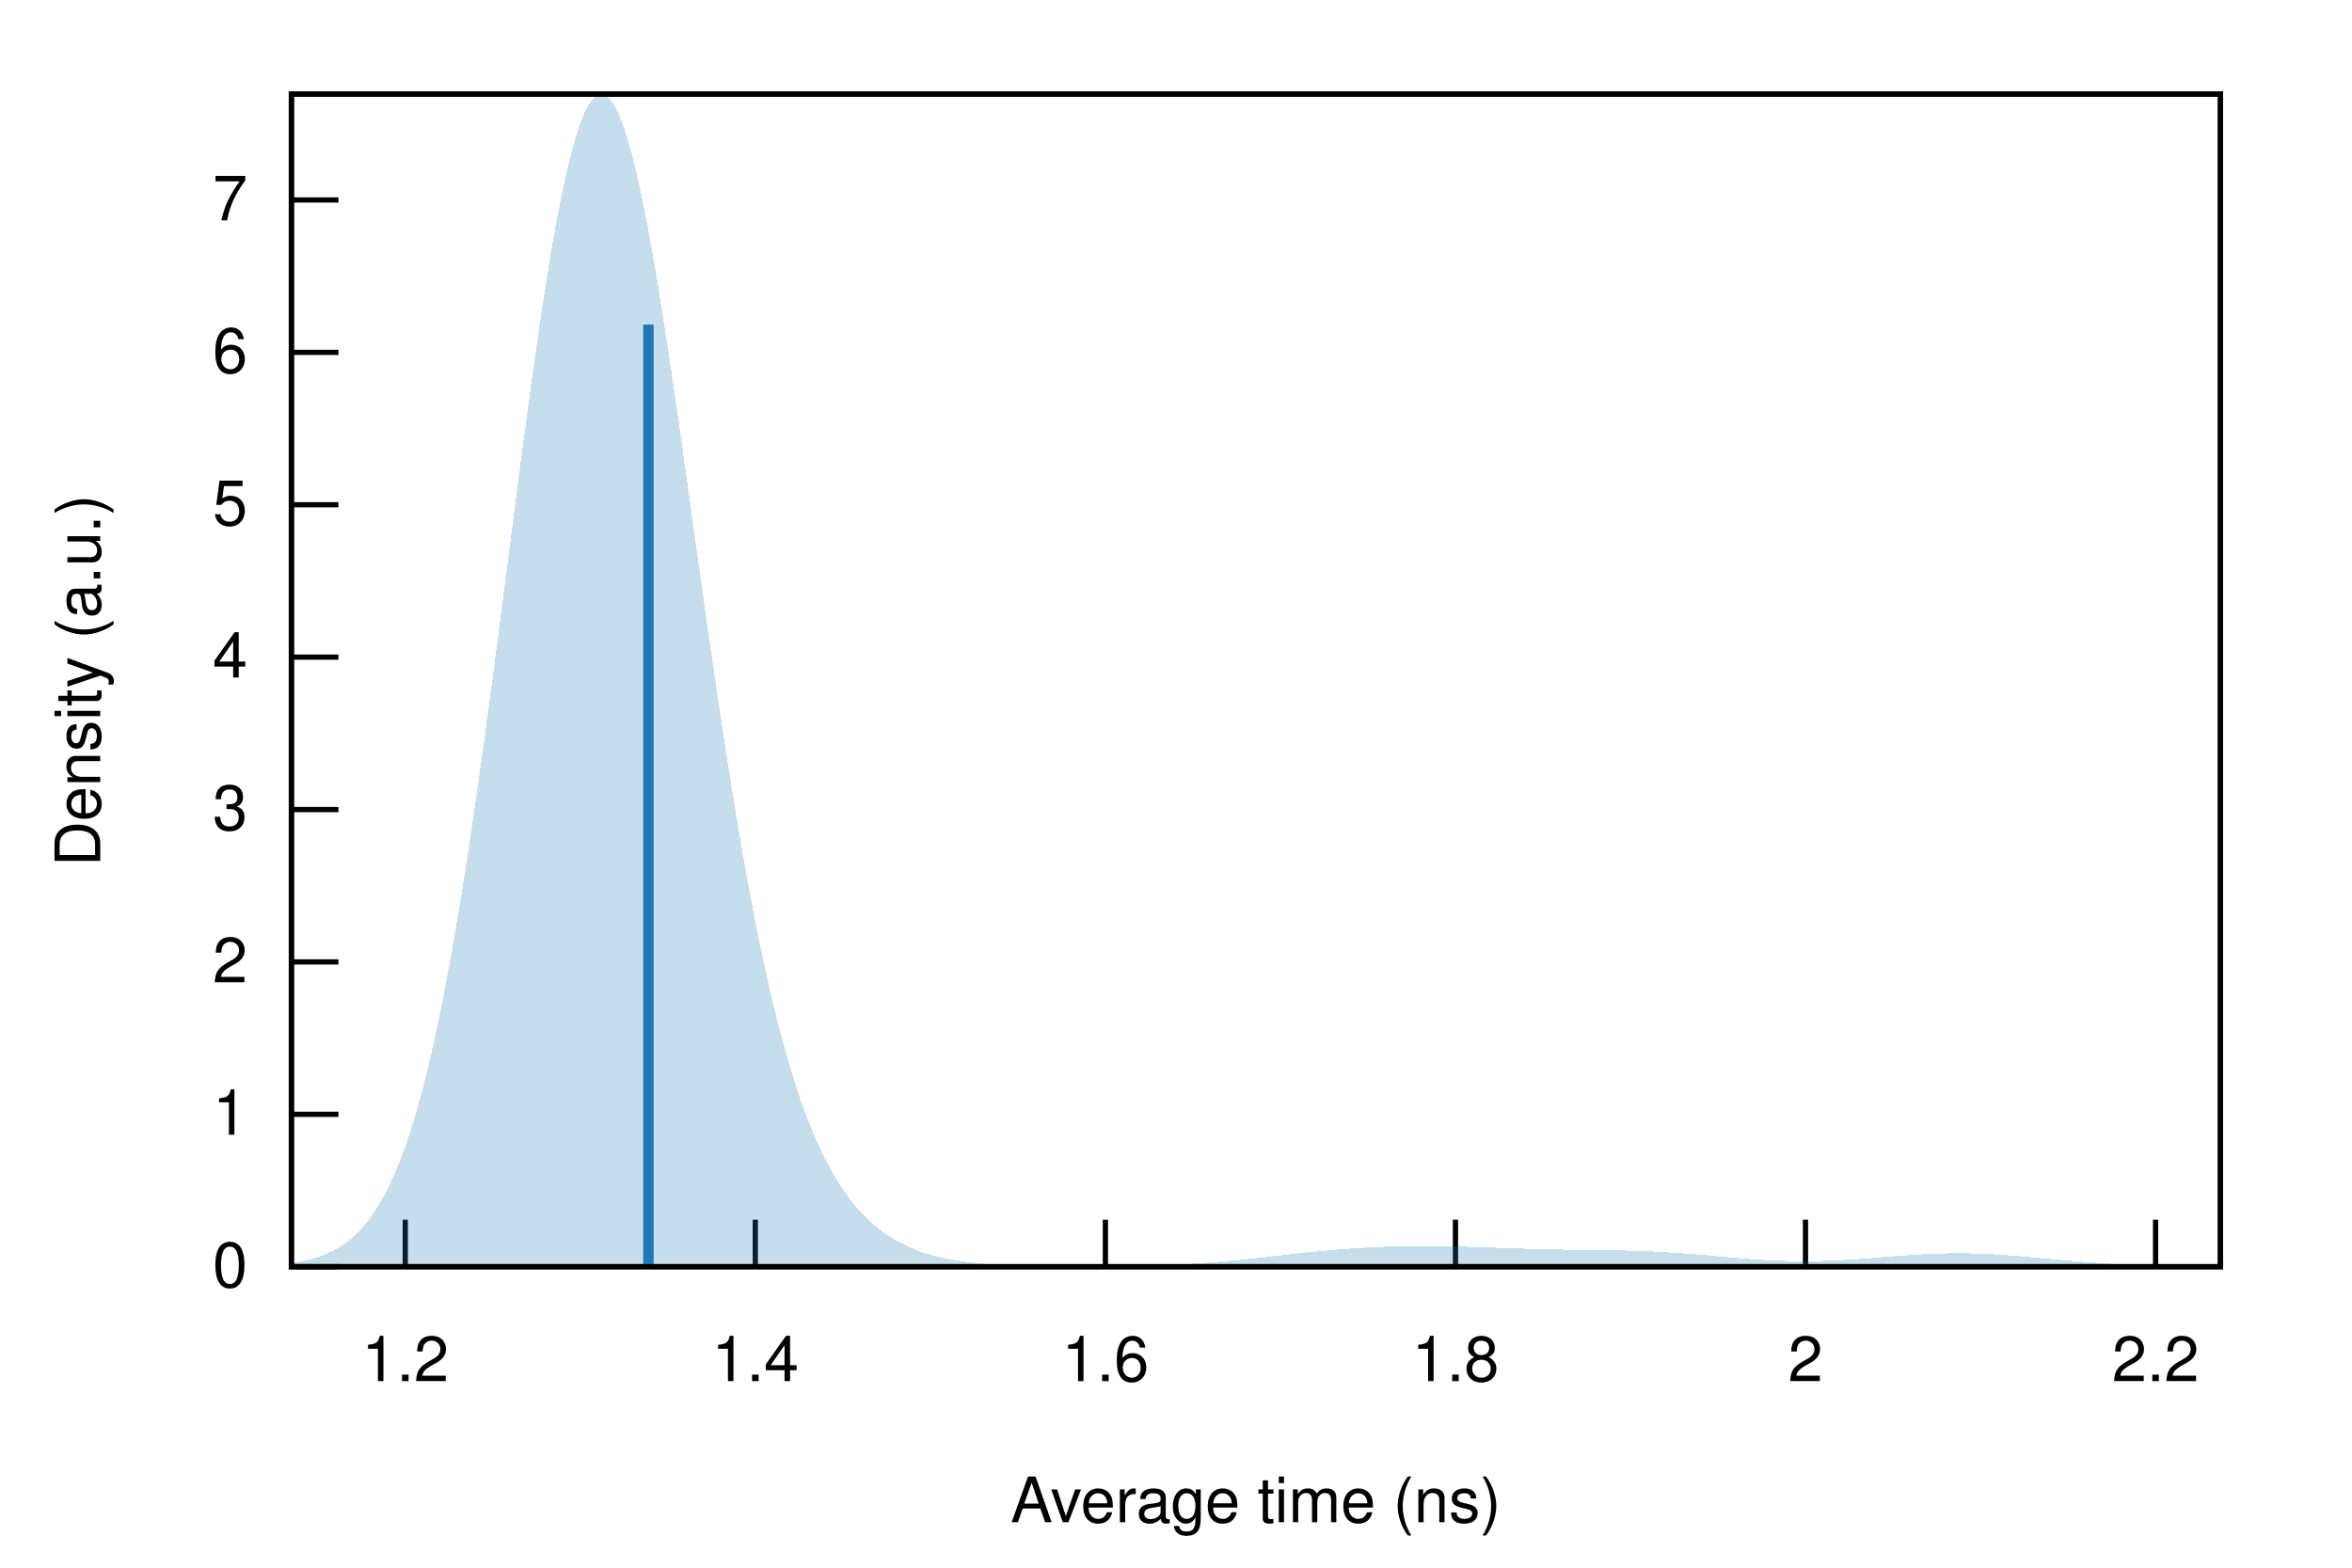
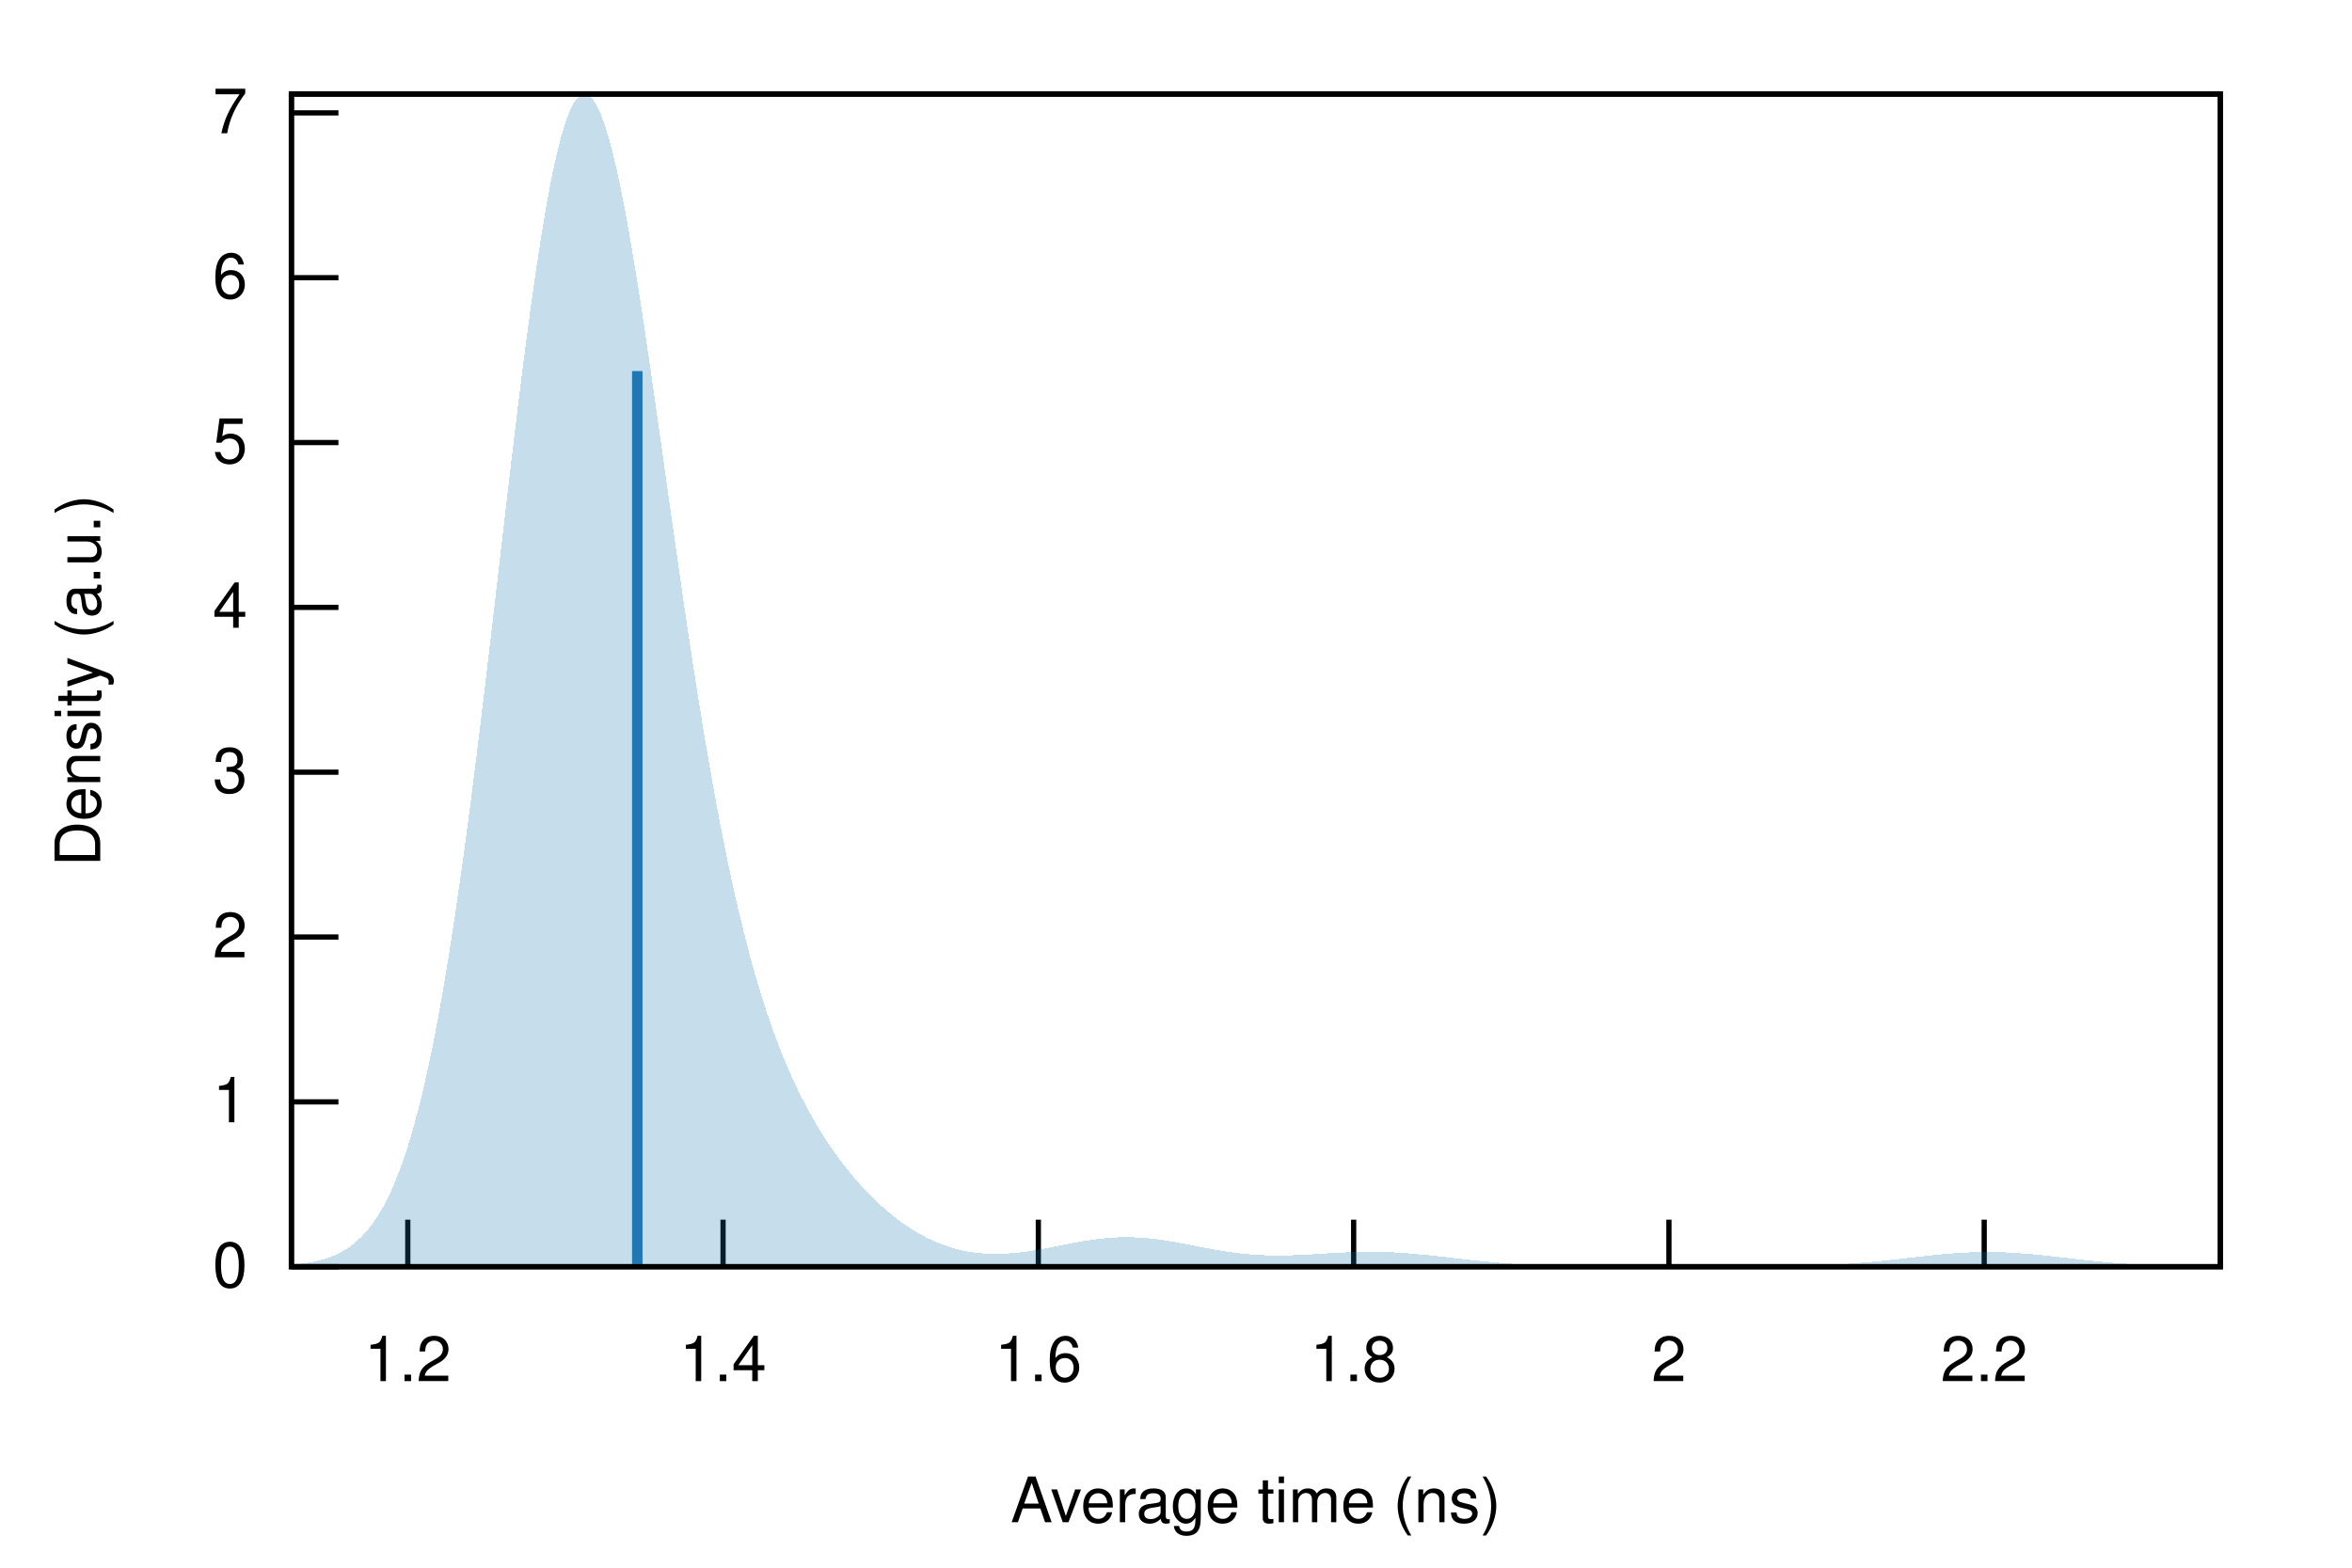
<svg xmlns="http://www.w3.org/2000/svg" xmlns:xlink="http://www.w3.org/1999/xlink" viewBox="0 0 450 300">
  <g id="gnuplot_canvas">
    <rect x="0" y="0" width="450" height="300" fill="none" />
    <defs>
      <circle id="gpDot" r="0.5" stroke-width="0.5" stroke="currentColor" />
      <path id="gpPt0" stroke-width="0.222" stroke="currentColor" d="M-1,0 h2 M0,-1 v2" />
      <path id="gpPt1" stroke-width="0.222" stroke="currentColor" d="M-1,-1 L1,1 M1,-1 L-1,1" />
      <path id="gpPt2" stroke-width="0.222" stroke="currentColor" d="M-1,0 L1,0 M0,-1 L0,1 M-1,-1 L1,1 M-1,1 L1,-1" />
      <rect id="gpPt3" stroke-width="0.222" stroke="currentColor" x="-1" y="-1" width="2" height="2" />
      <rect id="gpPt4" stroke-width="0.222" stroke="currentColor" fill="currentColor" x="-1" y="-1" width="2" height="2" />
      <circle id="gpPt5" stroke-width="0.222" stroke="currentColor" cx="0" cy="0" r="1" />
      <use xlink:href="#gpPt5" id="gpPt6" fill="currentColor" stroke="none" />
      <path id="gpPt7" stroke-width="0.222" stroke="currentColor" d="M0,-1.33 L-1.33,0.67 L1.33,0.67 z" />
      <use xlink:href="#gpPt7" id="gpPt8" fill="currentColor" stroke="none" />
      <use xlink:href="#gpPt7" id="gpPt9" stroke="currentColor" transform="rotate(180)" />
      <use xlink:href="#gpPt9" id="gpPt10" fill="currentColor" stroke="none" />
      <use xlink:href="#gpPt3" id="gpPt11" stroke="currentColor" transform="rotate(45)" />
      <use xlink:href="#gpPt11" id="gpPt12" fill="currentColor" stroke="none" />
      <path id="gpPt13" stroke-width="0.222" stroke="currentColor" d="M0,1.330 L1.265,0.411 L0.782,-1.067 L-0.782,-1.076 L-1.265,0.411 z" />
      <use xlink:href="#gpPt13" id="gpPt14" fill="currentColor" stroke="none" />
      <filter id="textbox" filterUnits="objectBoundingBox" x="0" y="0" height="1" width="1">
        <feFlood flood-color="white" flood-opacity="1" result="bgnd" />
        <feComposite in="SourceGraphic" in2="bgnd" operator="atop" />
      </filter>
      <filter id="greybox" filterUnits="objectBoundingBox" x="0" y="0" height="1" width="1">
        <feFlood flood-color="lightgrey" flood-opacity="1" result="grey" />
        <feComposite in="SourceGraphic" in2="grey" operator="atop" />
      </filter>
    </defs>
    <g fill="none" color="white" stroke="currentColor" stroke-width="1.00" stroke-linecap="butt" stroke-linejoin="miter">
</g>
    <g fill="none" color="black" stroke="currentColor" stroke-width="1.00" stroke-linecap="butt" stroke-linejoin="miter">
      <path stroke="black" d="M55.75,242.40 L64.75,242.40  " />
      <g transform="translate(47.36,246.30)" stroke="none" fill="black" font-family="Helvetica" font-size="12.00" text-anchor="end">
        <text>
          <tspan font-family="Helvetica"> 0</tspan>
        </text>
      </g>
    </g>
    <g fill="none" color="black" stroke="currentColor" stroke-width="1.00" stroke-linecap="butt" stroke-linejoin="miter">
-       <path stroke="black" d="M55.75,213.24 L64.75,213.24  " />
-       <g transform="translate(47.36,217.14)" stroke="none" fill="black" font-family="Helvetica" font-size="12.00" text-anchor="end">
+       <path stroke="black" d="M55.75,210.86 L64.75,210.86  " />
+       <g transform="translate(47.36,214.76)" stroke="none" fill="black" font-family="Helvetica" font-size="12.00" text-anchor="end">
        <text>
          <tspan font-family="Helvetica"> 1</tspan>
        </text>
      </g>
    </g>
    <g fill="none" color="black" stroke="currentColor" stroke-width="1.00" stroke-linecap="butt" stroke-linejoin="miter">
-       <path stroke="black" d="M55.75,184.08 L64.75,184.08  " />
-       <g transform="translate(47.36,187.98)" stroke="none" fill="black" font-family="Helvetica" font-size="12.00" text-anchor="end">
+       <path stroke="black" d="M55.75,179.31 L64.75,179.31  " />
+       <g transform="translate(47.36,183.21)" stroke="none" fill="black" font-family="Helvetica" font-size="12.00" text-anchor="end">
        <text>
          <tspan font-family="Helvetica"> 2</tspan>
        </text>
      </g>
    </g>
    <g fill="none" color="black" stroke="currentColor" stroke-width="1.00" stroke-linecap="butt" stroke-linejoin="miter">
-       <path stroke="black" d="M55.75,154.92 L64.75,154.92  " />
-       <g transform="translate(47.36,158.82)" stroke="none" fill="black" font-family="Helvetica" font-size="12.00" text-anchor="end">
+       <path stroke="black" d="M55.75,147.77 L64.75,147.77  " />
+       <g transform="translate(47.36,151.67)" stroke="none" fill="black" font-family="Helvetica" font-size="12.00" text-anchor="end">
        <text>
          <tspan font-family="Helvetica"> 3</tspan>
        </text>
      </g>
    </g>
    <g fill="none" color="black" stroke="currentColor" stroke-width="1.00" stroke-linecap="butt" stroke-linejoin="miter">
-       <path stroke="black" d="M55.75,125.75 L64.75,125.75  " />
-       <g transform="translate(47.36,129.65)" stroke="none" fill="black" font-family="Helvetica" font-size="12.00" text-anchor="end">
+       <path stroke="black" d="M55.75,116.23 L64.75,116.23  " />
+       <g transform="translate(47.36,120.13)" stroke="none" fill="black" font-family="Helvetica" font-size="12.00" text-anchor="end">
        <text>
          <tspan font-family="Helvetica"> 4</tspan>
        </text>
      </g>
    </g>
    <g fill="none" color="black" stroke="currentColor" stroke-width="1.00" stroke-linecap="butt" stroke-linejoin="miter">
-       <path stroke="black" d="M55.75,96.59 L64.75,96.59  " />
-       <g transform="translate(47.36,100.49)" stroke="none" fill="black" font-family="Helvetica" font-size="12.00" text-anchor="end">
+       <path stroke="black" d="M55.75,84.69 L64.75,84.69  " />
+       <g transform="translate(47.36,88.59)" stroke="none" fill="black" font-family="Helvetica" font-size="12.00" text-anchor="end">
        <text>
          <tspan font-family="Helvetica"> 5</tspan>
        </text>
      </g>
    </g>
    <g fill="none" color="black" stroke="currentColor" stroke-width="1.00" stroke-linecap="butt" stroke-linejoin="miter">
-       <path stroke="black" d="M55.75,67.43 L64.75,67.43  " />
-       <g transform="translate(47.36,71.33)" stroke="none" fill="black" font-family="Helvetica" font-size="12.00" text-anchor="end">
+       <path stroke="black" d="M55.75,53.14 L64.75,53.14  " />
+       <g transform="translate(47.36,57.04)" stroke="none" fill="black" font-family="Helvetica" font-size="12.00" text-anchor="end">
        <text>
          <tspan font-family="Helvetica"> 6</tspan>
        </text>
      </g>
    </g>
    <g fill="none" color="black" stroke="currentColor" stroke-width="1.00" stroke-linecap="butt" stroke-linejoin="miter">
-       <path stroke="black" d="M55.75,38.27 L64.75,38.27  " />
-       <g transform="translate(47.36,42.17)" stroke="none" fill="black" font-family="Helvetica" font-size="12.00" text-anchor="end">
+       <path stroke="black" d="M55.75,21.60 L64.75,21.60  " />
+       <g transform="translate(47.36,25.50)" stroke="none" fill="black" font-family="Helvetica" font-size="12.00" text-anchor="end">
        <text>
          <tspan font-family="Helvetica"> 7</tspan>
        </text>
      </g>
    </g>
    <g fill="none" color="black" stroke="currentColor" stroke-width="1.00" stroke-linecap="butt" stroke-linejoin="miter">
-       <path stroke="black" d="M77.54,242.40 L77.54,233.40  " />
-       <g transform="translate(77.54,264.30)" stroke="none" fill="black" font-family="Helvetica" font-size="12.00" text-anchor="middle">
+       <path stroke="black" d="M78.02,242.40 L78.02,233.40  " />
+       <g transform="translate(78.02,264.30)" stroke="none" fill="black" font-family="Helvetica" font-size="12.00" text-anchor="middle">
        <text>
          <tspan font-family="Helvetica"> 1.2</tspan>
        </text>
      </g>
    </g>
    <g fill="none" color="black" stroke="currentColor" stroke-width="1.00" stroke-linecap="butt" stroke-linejoin="miter">
-       <path stroke="black" d="M144.51,242.40 L144.51,233.40  " />
-       <g transform="translate(144.51,264.30)" stroke="none" fill="black" font-family="Helvetica" font-size="12.00" text-anchor="middle">
+       <path stroke="black" d="M138.34,242.40 L138.34,233.40  " />
+       <g transform="translate(138.34,264.30)" stroke="none" fill="black" font-family="Helvetica" font-size="12.00" text-anchor="middle">
        <text>
          <tspan font-family="Helvetica"> 1.4</tspan>
        </text>
      </g>
    </g>
    <g fill="none" color="black" stroke="currentColor" stroke-width="1.00" stroke-linecap="butt" stroke-linejoin="miter">
-       <path stroke="black" d="M211.49,242.40 L211.49,233.40  " />
-       <g transform="translate(211.49,264.30)" stroke="none" fill="black" font-family="Helvetica" font-size="12.00" text-anchor="middle">
+       <path stroke="black" d="M198.66,242.40 L198.66,233.40  " />
+       <g transform="translate(198.66,264.30)" stroke="none" fill="black" font-family="Helvetica" font-size="12.00" text-anchor="middle">
        <text>
          <tspan font-family="Helvetica"> 1.6</tspan>
        </text>
      </g>
    </g>
    <g fill="none" color="black" stroke="currentColor" stroke-width="1.00" stroke-linecap="butt" stroke-linejoin="miter">
-       <path stroke="black" d="M278.47,242.40 L278.47,233.40  " />
-       <g transform="translate(278.47,264.30)" stroke="none" fill="black" font-family="Helvetica" font-size="12.00" text-anchor="middle">
+       <path stroke="black" d="M258.99,242.40 L258.99,233.40  " />
+       <g transform="translate(258.99,264.30)" stroke="none" fill="black" font-family="Helvetica" font-size="12.00" text-anchor="middle">
        <text>
          <tspan font-family="Helvetica"> 1.8</tspan>
        </text>
      </g>
    </g>
    <g fill="none" color="black" stroke="currentColor" stroke-width="1.00" stroke-linecap="butt" stroke-linejoin="miter">
-       <path stroke="black" d="M345.44,242.40 L345.44,233.40  " />
-       <g transform="translate(345.44,264.30)" stroke="none" fill="black" font-family="Helvetica" font-size="12.00" text-anchor="middle">
+       <path stroke="black" d="M319.31,242.40 L319.31,233.40  " />
+       <g transform="translate(319.31,264.30)" stroke="none" fill="black" font-family="Helvetica" font-size="12.00" text-anchor="middle">
        <text>
          <tspan font-family="Helvetica"> 2</tspan>
        </text>
      </g>
    </g>
    <g fill="none" color="black" stroke="currentColor" stroke-width="1.00" stroke-linecap="butt" stroke-linejoin="miter">
-       <path stroke="black" d="M412.42,242.40 L412.42,233.40  " />
-       <g transform="translate(412.42,264.30)" stroke="none" fill="black" font-family="Helvetica" font-size="12.00" text-anchor="middle">
+       <path stroke="black" d="M379.63,242.40 L379.63,233.40  " />
+       <g transform="translate(379.63,264.30)" stroke="none" fill="black" font-family="Helvetica" font-size="12.00" text-anchor="middle">
        <text>
          <tspan font-family="Helvetica"> 2.2</tspan>
        </text>
      </g>
    </g>
    <g fill="none" color="black" stroke="currentColor" stroke-width="1.00" stroke-linecap="butt" stroke-linejoin="miter">
</g>
    <g fill="none" color="black" stroke="currentColor" stroke-width="1.00" stroke-linecap="butt" stroke-linejoin="miter">
      <path stroke="black" d="M55.75,18.01 L55.75,242.40 L424.82,242.40 L424.82,18.01 L55.75,18.01 Z  " />
    </g>
    <g fill="none" color="black" stroke="currentColor" stroke-width="1.00" stroke-linecap="butt" stroke-linejoin="miter">
</g>
    <g id="gnuplot_plot_1">
      <g fill="none" color="black" stroke="currentColor" stroke-width="1.00" stroke-linecap="butt" stroke-linejoin="miter">
        <g stroke="none" shape-rendering="crispEdges">
-           <polygon fill="rgb( 31, 120, 180)" fill-opacity="0.25" points="55.75,241.70 56.49,241.59 57.23,241.46 57.97,241.32 58.71,241.16 59.45,240.97 60.19,240.77 60.93,240.53 61.67,240.27 62.41,239.97 63.15,239.64 63.89,239.27 64.63,238.86 65.37,238.40 66.10,237.88 66.84,237.31 67.58,236.68 68.32,235.98 69.06,235.21 69.80,234.37 70.54,233.44 71.28,232.42 72.02,231.30 72.76,230.09 73.50,228.77 74.24,227.33 74.98,225.77 75.72,224.09 76.46,222.27 77.20,220.31 77.94,218.21 78.68,215.95 79.42,213.54 80.16,210.97 80.90,208.23 81.64,205.32 82.38,202.24 83.12,198.98 83.86,195.54 84.60,191.92 85.33,188.13 86.07,184.15 86.81,180.00 87.55,175.68 88.29,171.18 89.03,166.53 89.77,161.71 90.51,156.75 91.25,151.65 91.99,146.42 92.73,141.07 93.47,135.61 94.21,130.07 94.95,124.46 95.69,118.79 96.43,113.07 97.17,107.34 97.91,101.61 98.65,95.90 99.39,90.24 100.13,84.63 100.87,79.11 101.61,73.71 102.35,68.43 103.09,63.31 103.83,58.36 104.56,53.61 105.30,49.08 106.04,44.80 106.78,40.77 107.52,37.02 108.26,33.57 109.00,30.44 109.74,27.63 110.48,25.16 111.22,23.04 111.96,21.29 112.70,19.90 113.44,18.89 114.18,18.26 114.92,18.01 115.66,18.14 116.40,18.65 117.14,19.53 117.88,20.78 118.62,22.39 119.36,24.34 120.10,26.64 120.84,29.26 121.58,32.20 122.32,35.42 123.06,38.93 123.79,42.69 124.53,46.70 125.27,50.92 126.01,55.35 126.75,59.95 127.49,64.72 128.23,69.62 128.97,74.64 129.71,79.75 130.45,84.94 131.19,90.19 131.93,95.47 132.67,100.77 133.41,106.07 134.15,111.35 134.89,116.59 135.63,121.79 136.37,126.92 137.11,131.98 137.85,136.95 138.59,141.82 139.33,146.58 140.07,151.22 140.81,155.74 141.55,160.13 142.29,164.38 143.03,168.50 143.76,172.47 144.50,176.29 145.24,179.97 145.98,183.50 146.72,186.88 147.46,190.12 148.20,193.21 148.94,196.16 149.68,198.97 150.42,201.64 151.16,204.18 151.90,206.58 152.64,208.86 153.38,211.02 154.12,213.06 154.86,214.98 155.60,216.80 156.34,218.51 157.08,220.12 157.82,221.64 158.56,223.06 159.30,224.40 160.04,225.66 160.78,226.84 161.52,227.94 162.26,228.98 162.99,229.95 163.73,230.85 164.47,231.70 165.21,232.49 165.95,233.23 166.69,233.92 167.43,234.57 168.17,235.17 168.91,235.73 169.65,236.25 170.39,236.73 171.13,237.19 171.87,237.61 172.61,237.99 173.35,238.36 174.09,238.69 174.83,239.00 175.57,239.29 176.31,239.56 177.05,239.81 177.79,240.03 178.53,240.24 179.27,240.44 180.01,240.62 180.75,240.78 181.49,240.93 182.22,241.07 182.96,241.20 183.70,241.31 184.44,241.42 185.18,241.52 185.92,241.61 186.66,241.69 187.40,241.76 188.14,241.83 188.88,241.89 189.62,241.94 190.36,241.99 191.10,242.04 191.84,242.08 192.58,242.11 193.32,242.14 194.06,242.17 194.80,242.20 195.54,242.22 196.28,242.24 197.02,242.26 197.76,242.28 198.50,242.29 199.24,242.30 199.98,242.31 200.72,242.32 201.45,242.33 202.19,242.34 202.93,242.34 203.67,242.35 204.41,242.35 205.15,242.35 205.89,242.35 206.63,242.35 207.37,242.35 208.11,242.35 208.85,242.35 209.59,242.34 210.33,242.34 211.07,242.34 211.81,242.33 212.55,242.32 213.29,242.31 214.03,242.31 214.77,242.30 215.51,242.28 216.25,242.27 216.99,242.26 217.73,242.24 218.47,242.23 219.21,242.21 219.95,242.19 220.69,242.16 221.42,242.14 222.16,242.12 222.90,242.09 223.64,242.06 224.38,242.03 225.12,241.99 225.86,241.96 226.60,241.92 227.34,241.88 228.08,241.83 228.82,241.79 229.56,241.74 230.30,241.69 231.04,241.63 231.78,241.58 232.52,241.52 233.26,241.46 234.00,241.39 234.74,241.33 235.48,241.26 236.22,241.19 236.96,241.12 237.70,241.04 238.44,240.96 239.18,240.89 239.92,240.81 240.65,240.73 241.39,240.64 242.13,240.56 242.87,240.48 243.61,240.39 244.35,240.31 245.09,240.23 245.83,240.14 246.57,240.06 247.31,239.97 248.05,239.89 248.79,239.81 249.53,239.73 250.27,239.65 251.01,239.57 251.75,239.50 252.49,239.43 253.23,239.35 253.97,239.29 254.71,239.22 255.45,239.16 256.19,239.09 256.93,239.04 257.67,238.98 258.41,238.93 259.15,238.88 259.88,238.83 260.62,238.79 261.36,238.74 262.10,238.71 262.84,238.67 263.58,238.64 264.32,238.61 265.06,238.58 265.80,238.56 266.54,238.54 267.28,238.52 268.02,238.51 268.76,238.49 269.50,238.48 270.24,238.48 270.98,238.47 271.72,238.47 272.46,238.47 273.20,238.47 273.94,238.47 274.68,238.48 275.42,238.49 276.16,238.50 276.90,238.51 277.64,238.52 278.38,238.54 279.12,238.55 279.85,238.57 280.59,238.59 281.33,238.61 282.07,238.63 282.81,238.66 283.55,238.68 284.29,238.70 285.03,238.73 285.77,238.75 286.51,238.78 287.25,238.80 287.99,238.83 288.73,238.85 289.47,238.88 290.21,238.90 290.95,238.93 291.69,238.95 292.43,238.97 293.17,239.00 293.91,239.02 294.65,239.04 295.39,239.05 296.13,239.07 296.87,239.09 297.61,239.10 298.35,239.12 299.08,239.13 299.82,239.14 300.56,239.15 301.30,239.16 302.04,239.17 302.78,239.18 303.52,239.19 304.26,239.20 305.00,239.21 305.74,239.22 306.48,239.23 307.22,239.24 307.96,239.25 308.70,239.26 309.44,239.27 310.18,239.29 310.92,239.30 311.66,239.32 312.40,239.34 313.14,239.37 313.88,239.39 314.62,239.42 315.36,239.45 316.10,239.48 316.84,239.52 317.58,239.56 318.31,239.60 319.05,239.65 319.79,239.69 320.53,239.74 321.27,239.79 322.01,239.85 322.75,239.91 323.49,239.96 324.23,240.02 324.97,240.09 325.71,240.15 326.45,240.21 327.19,240.28 327.93,240.35 328.67,240.41 329.41,240.48 330.15,240.54 330.89,240.61 331.63,240.67 332.37,240.73 333.11,240.79 333.85,240.85 334.59,240.91 335.33,240.96 336.07,241.01 336.81,241.06 337.54,241.11 338.28,241.15 339.02,241.19 339.76,241.22 340.50,241.25 341.24,241.28 341.98,241.30 342.72,241.31 343.46,241.33 344.20,241.34 344.94,241.34 345.68,241.34 346.42,241.33 347.16,241.32 347.90,241.31 348.64,241.29 349.38,241.27 350.12,241.24 350.86,241.21 351.60,241.17 352.34,241.14 353.08,241.09 353.82,241.05 354.56,241.00 355.30,240.95 356.04,240.90 356.78,240.84 357.51,240.79 358.25,240.73 358.99,240.67 359.73,240.61 360.47,240.55 361.21,240.49 361.95,240.43 362.69,240.38 363.43,240.32 364.17,240.26 364.91,240.21 365.65,240.16 366.39,240.11 367.13,240.07 367.87,240.02 368.61,239.98 369.35,239.95 370.09,239.92 370.83,239.89 371.57,239.87 372.31,239.85 373.05,239.84 373.79,239.83 374.53,239.83 375.27,239.83 376.01,239.84 376.74,239.85 377.48,239.86 378.22,239.88 378.96,239.91 379.70,239.94 380.44,239.98 381.18,240.01 381.92,240.06 382.66,240.10 383.40,240.15 384.14,240.21 384.88,240.26 385.62,240.32 386.36,240.38 387.10,240.45 387.84,240.51 388.58,240.58 389.32,240.65 390.06,240.71 390.80,240.78 391.54,240.85 392.28,240.92 393.02,240.99 393.76,241.06 394.50,241.12 395.24,241.19 395.97,241.26 396.71,241.32 397.45,241.38 398.19,241.44 398.93,241.50 399.67,241.56 400.41,241.61 401.15,241.66 401.89,241.72 402.63,241.76 403.37,241.81 404.11,241.85 404.85,241.89 405.59,241.93 406.33,241.97 407.07,242.01 407.81,242.04 408.55,242.07 409.29,242.10 410.03,242.12 410.77,242.15 411.51,242.17 412.25,242.19 412.99,242.21 413.73,242.23 414.47,242.25 415.20,242.26 415.94,242.28 416.68,242.29 417.42,242.30 418.16,242.31 418.90,242.32 419.64,242.33 420.38,242.34 421.12,242.35 421.86,242.35 422.60,242.36 423.34,242.36 424.08,242.37 424.82,242.37 424.82,242.40 424.08,242.40 423.34,242.40 422.60,242.40 421.86,242.40 421.12,242.40 420.38,242.40 419.64,242.40 418.90,242.40 418.16,242.40 417.42,242.40 416.68,242.40 415.94,242.40 415.20,242.40 414.47,242.40 413.73,242.40 412.99,242.40 412.25,242.40 411.51,242.40 410.77,242.40 410.03,242.40 409.29,242.40 408.55,242.40 407.81,242.40 407.07,242.40 406.33,242.40 405.59,242.40 404.85,242.40 404.11,242.40 403.37,242.40 402.63,242.40 401.89,242.40 401.15,242.40 400.41,242.40 399.67,242.40 398.93,242.40 398.19,242.40 397.45,242.40 396.71,242.40 395.97,242.40 395.24,242.40 394.50,242.40 393.76,242.40 393.02,242.40 392.28,242.40 391.54,242.40 390.80,242.40 390.06,242.40 389.32,242.40 388.58,242.40 387.84,242.40 387.10,242.40 386.36,242.40 385.62,242.40 384.88,242.40 384.14,242.40 383.40,242.40 382.66,242.40 381.92,242.40 381.18,242.40 380.44,242.40 379.70,242.40 378.96,242.40 378.22,242.40 377.48,242.40 376.74,242.40 376.01,242.40 375.27,242.40 374.53,242.40 373.79,242.40 373.05,242.40 372.31,242.40 371.57,242.40 370.83,242.40 370.09,242.40 369.35,242.40 368.61,242.40 367.87,242.40 367.13,242.40 366.39,242.40 365.65,242.40 364.91,242.40 364.17,242.40 363.43,242.40 362.69,242.40 361.95,242.40 361.21,242.40 360.47,242.40 359.73,242.40 358.99,242.40 358.25,242.40 357.51,242.40 356.78,242.40 356.04,242.40 355.30,242.40 354.56,242.40 353.82,242.40 353.08,242.40 352.34,242.40 351.60,242.40 350.86,242.40 350.12,242.40 349.38,242.40 348.64,242.40 347.90,242.40 347.16,242.40 346.42,242.40 345.68,242.40 344.94,242.40 344.20,242.40 343.46,242.40 342.72,242.40 341.98,242.40 341.24,242.40 340.50,242.40 339.76,242.40 339.02,242.40 338.28,242.40 337.54,242.40 336.81,242.40 336.07,242.40 335.33,242.40 334.59,242.40 333.85,242.40 333.11,242.40 332.37,242.40 331.63,242.40 330.89,242.40 330.15,242.40 329.41,242.40 328.67,242.40 327.93,242.40 327.19,242.40 326.45,242.40 325.71,242.40 324.97,242.40 324.23,242.40 323.49,242.40 322.75,242.40 322.01,242.40 321.27,242.40 320.53,242.40 319.79,242.40 319.05,242.40 318.31,242.40 317.58,242.40 316.84,242.40 316.10,242.40 315.36,242.40 314.62,242.40 313.88,242.40 313.14,242.40 312.40,242.40 311.66,242.40 310.92,242.40 310.18,242.40 309.44,242.40 308.70,242.40 307.96,242.40 307.22,242.40 306.48,242.40 305.74,242.40 305.00,242.40 304.26,242.40 303.52,242.40 302.78,242.40 302.04,242.40 301.30,242.40 300.56,242.40 299.82,242.40 299.08,242.40 298.35,242.40 297.61,242.40 296.87,242.40 296.13,242.40 295.39,242.40 294.65,242.40 293.91,242.40 293.17,242.40 292.43,242.40 291.69,242.40 290.95,242.40 290.21,242.40 289.47,242.40 288.73,242.40 287.99,242.40 287.25,242.40 286.51,242.40 285.77,242.40 285.03,242.40 284.29,242.40 283.55,242.40 282.81,242.40 282.07,242.40 281.33,242.40 280.59,242.40 279.85,242.40 279.12,242.40 278.38,242.40 277.64,242.40 276.90,242.40 276.16,242.40 275.42,242.40 274.68,242.40 273.94,242.40 273.20,242.40 272.46,242.40 271.72,242.40 270.98,242.40 270.24,242.40 269.50,242.40 268.76,242.40 268.02,242.40 267.28,242.40 266.54,242.40 265.80,242.40 265.06,242.40 264.32,242.40 263.58,242.40 262.84,242.40 262.10,242.40 261.36,242.40 260.62,242.40 259.88,242.40 259.15,242.40 258.41,242.40 257.67,242.40 256.93,242.40 256.19,242.40 255.45,242.40 254.71,242.40 253.97,242.40 253.23,242.40 252.49,242.40 251.75,242.40 251.01,242.40 250.27,242.40 249.53,242.40 248.79,242.40 248.05,242.40 247.31,242.40 246.57,242.40 245.83,242.40 245.09,242.40 244.35,242.40 243.61,242.40 242.87,242.40 242.13,242.40 241.39,242.40 240.65,242.40 239.92,242.40 239.18,242.40 238.44,242.40 237.70,242.40 236.96,242.40 236.22,242.40 235.48,242.40 234.74,242.40 234.00,242.40 233.26,242.40 232.52,242.40 231.78,242.40 231.04,242.40 230.30,242.40 229.56,242.40 228.82,242.40 228.08,242.40 227.34,242.40 226.60,242.40 225.86,242.40 225.12,242.40 224.38,242.40 223.64,242.40 222.90,242.40 222.16,242.40 221.42,242.40 220.69,242.40 219.95,242.40 219.21,242.40 218.47,242.40 217.73,242.40 216.99,242.40 216.25,242.40 215.51,242.40 214.77,242.40 214.03,242.40 213.29,242.40 212.55,242.40 211.81,242.40 211.07,242.40 210.33,242.40 209.59,242.40 208.85,242.40 208.11,242.40 207.37,242.40 206.63,242.40 205.89,242.40 205.15,242.40 204.41,242.40 203.67,242.40 202.93,242.40 202.19,242.40 201.45,242.40 200.72,242.40 199.98,242.40 199.24,242.40 198.50,242.40 197.76,242.40 197.02,242.40 196.28,242.40 195.54,242.40 194.80,242.40 194.06,242.40 193.32,242.40 192.58,242.40 191.84,242.40 191.10,242.40 190.36,242.40 189.62,242.40 188.88,242.40 188.14,242.40 187.40,242.40 186.66,242.40 185.92,242.40 185.18,242.40 184.44,242.40 183.70,242.40 182.96,242.40 182.22,242.40 181.49,242.40 180.75,242.40 180.01,242.40 179.27,242.40 178.53,242.40 177.79,242.40 177.05,242.40 176.31,242.40 175.57,242.40 174.83,242.40 174.09,242.40 173.35,242.40 172.61,242.40 171.87,242.40 171.13,242.40 170.39,242.40 169.65,242.40 168.91,242.40 168.17,242.40 167.43,242.40 166.69,242.40 165.95,242.40 165.21,242.40 164.47,242.40 163.73,242.40 162.99,242.40 162.26,242.40 161.52,242.40 160.78,242.40 160.04,242.40 159.30,242.40 158.56,242.40 157.82,242.40 157.08,242.40 156.34,242.40 155.60,242.40 154.86,242.40 154.12,242.40 153.38,242.40 152.64,242.40 151.90,242.40 151.16,242.40 150.42,242.40 149.68,242.40 148.94,242.40 148.20,242.40 147.46,242.40 146.72,242.40 145.98,242.40 145.24,242.40 144.50,242.40 143.76,242.40 143.03,242.40 142.29,242.40 141.55,242.40 140.81,242.40 140.07,242.40 139.33,242.40 138.59,242.40 137.85,242.40 137.11,242.40 136.37,242.40 135.63,242.40 134.89,242.40 134.15,242.40 133.41,242.40 132.67,242.40 131.93,242.40 131.19,242.40 130.45,242.40 129.71,242.40 128.97,242.40 128.23,242.40 127.49,242.40 126.75,242.40 126.01,242.40 125.27,242.40 124.53,242.40 123.79,242.40 123.06,242.40 122.32,242.40 121.58,242.40 120.84,242.40 120.10,242.40 119.36,242.40 118.62,242.40 117.88,242.40 117.14,242.40 116.40,242.40 115.66,242.40 114.92,242.40 114.18,242.40 113.44,242.40 112.70,242.40 111.96,242.40 111.22,242.40 110.48,242.40 109.74,242.40 109.00,242.40 108.26,242.40 107.52,242.40 106.78,242.40 106.04,242.40 105.30,242.40 104.56,242.40 103.83,242.40 103.09,242.40 102.35,242.40 101.61,242.40 100.87,242.40 100.13,242.40 99.39,242.40 98.65,242.40 97.91,242.40 97.17,242.40 96.43,242.40 95.69,242.40 94.95,242.40 94.21,242.40 93.47,242.40 92.73,242.40 91.99,242.40 91.25,242.40 90.51,242.40 89.77,242.40 89.03,242.40 88.29,242.40 87.55,242.40 86.81,242.40 86.07,242.40 85.33,242.40 84.60,242.40 83.86,242.40 83.12,242.40 82.38,242.40 81.64,242.40 80.90,242.40 80.16,242.40 79.42,242.40 78.68,242.40 77.94,242.40 77.20,242.40 76.46,242.40 75.72,242.40 74.98,242.40 74.24,242.40 73.50,242.40 72.76,242.40 72.02,242.40 71.28,242.40 70.54,242.40 69.80,242.40 69.06,242.40 68.32,242.40 67.58,242.40 66.84,242.40 66.10,242.40 65.37,242.40 64.63,242.40 63.89,242.40 63.15,242.40 62.41,242.40 61.67,242.40 60.93,242.40 60.19,242.40 59.45,242.40 58.71,242.40 57.97,242.40 57.23,242.40 56.49,242.40 55.75,242.40 " />
+           <polygon fill="rgb( 31, 120, 180)" fill-opacity="0.25" points="55.75,242.03 56.49,241.96 57.23,241.88 57.97,241.79 58.71,241.68 59.45,241.55 60.19,241.41 60.93,241.24 61.67,241.04 62.41,240.82 63.15,240.56 63.89,240.27 64.63,239.93 65.37,239.55 66.10,239.12 66.84,238.63 67.58,238.08 68.32,237.46 69.06,236.77 69.80,235.99 70.54,235.12 71.28,234.16 72.02,233.09 72.76,231.90 73.50,230.59 74.24,229.15 74.98,227.57 75.72,225.83 76.46,223.94 77.20,221.88 77.94,219.64 78.68,217.22 79.42,214.61 80.16,211.79 80.90,208.77 81.64,205.54 82.38,202.09 83.12,198.43 83.86,194.53 84.60,190.42 85.33,186.08 86.07,181.52 86.81,176.75 87.55,171.76 88.29,166.57 89.03,161.19 89.77,155.62 90.51,149.89 91.25,144.00 91.99,137.97 92.73,131.83 93.47,125.60 94.21,119.29 94.95,112.94 95.69,106.57 96.43,100.20 97.17,93.87 97.91,87.61 98.65,81.44 99.39,75.40 100.13,69.51 100.87,63.82 101.61,58.34 102.35,53.11 103.09,48.16 103.83,43.51 104.56,39.18 105.30,35.21 106.04,31.62 106.78,28.41 107.52,25.61 108.26,23.24 109.00,21.30 109.74,19.81 110.48,18.76 111.22,18.16 111.96,18.01 112.70,18.31 113.44,19.04 114.18,20.20 114.92,21.79 115.66,23.77 116.40,26.14 117.14,28.87 117.88,31.95 118.62,35.36 119.36,39.06 120.10,43.03 120.84,47.26 121.58,51.70 122.32,56.34 123.06,61.14 123.79,66.09 124.53,71.15 125.27,76.29 126.01,81.50 126.75,86.75 127.49,92.01 128.23,97.27 128.97,102.50 129.71,107.68 130.45,112.81 131.19,117.85 131.93,122.81 132.67,127.65 133.41,132.39 134.15,137.00 134.89,141.48 135.63,145.82 136.37,150.02 137.11,154.07 137.85,157.97 138.59,161.73 139.33,165.34 140.07,168.79 140.81,172.10 141.55,175.27 142.29,178.30 143.03,181.19 143.76,183.95 144.50,186.58 145.24,189.08 145.98,191.47 146.72,193.75 147.46,195.91 148.20,197.98 148.94,199.95 149.68,201.83 150.42,203.62 151.16,205.33 151.90,206.97 152.64,208.53 153.38,210.02 154.12,211.45 154.86,212.82 155.60,214.14 156.34,215.40 157.08,216.62 157.82,217.79 158.56,218.91 159.30,219.99 160.04,221.03 160.78,222.04 161.52,223.01 162.26,223.95 162.99,224.85 163.73,225.72 164.47,226.56 165.21,227.37 165.95,228.15 166.69,228.91 167.43,229.63 168.17,230.33 168.91,231.01 169.65,231.65 170.39,232.27 171.13,232.87 171.87,233.44 172.61,233.98 173.35,234.50 174.09,234.99 174.83,235.46 175.57,235.90 176.31,236.32 177.05,236.71 177.79,237.08 178.53,237.43 179.27,237.75 180.01,238.05 180.75,238.32 181.49,238.57 182.22,238.80 182.96,239.01 183.70,239.19 184.44,239.36 185.18,239.50 185.92,239.62 186.66,239.73 187.40,239.81 188.14,239.87 188.88,239.92 189.62,239.95 190.36,239.96 191.10,239.95 191.84,239.93 192.58,239.90 193.32,239.84 194.06,239.78 194.80,239.70 195.54,239.62 196.28,239.52 197.02,239.41 197.76,239.29 198.50,239.17 199.24,239.04 199.98,238.90 200.72,238.76 201.45,238.62 202.19,238.47 202.93,238.32 203.67,238.18 204.41,238.03 205.15,237.89 205.89,237.75 206.63,237.62 207.37,237.49 208.11,237.38 208.85,237.26 209.59,237.16 210.33,237.07 211.07,236.99 211.81,236.92 212.55,236.86 213.29,236.82 214.03,236.78 214.77,236.76 215.51,236.76 216.25,236.76 216.99,236.78 217.73,236.82 218.47,236.86 219.21,236.92 219.95,236.99 220.69,237.07 221.42,237.16 222.16,237.26 222.90,237.37 223.64,237.49 224.38,237.61 225.12,237.74 225.86,237.88 226.60,238.02 227.34,238.16 228.08,238.31 228.82,238.45 229.56,238.59 230.30,238.74 231.04,238.88 231.78,239.01 232.52,239.15 233.26,239.27 234.00,239.40 234.74,239.51 235.48,239.62 236.22,239.72 236.96,239.81 237.70,239.90 238.44,239.97 239.18,240.04 239.92,240.10 240.65,240.15 241.39,240.19 242.13,240.22 242.87,240.24 243.61,240.25 244.35,240.26 245.09,240.26 245.83,240.25 246.57,240.23 247.31,240.21 248.05,240.18 248.79,240.15 249.53,240.11 250.27,240.07 251.01,240.03 251.75,239.99 252.49,239.94 253.23,239.90 253.97,239.85 254.71,239.81 255.45,239.77 256.19,239.73 256.93,239.69 257.67,239.66 258.41,239.63 259.15,239.60 259.88,239.58 260.62,239.57 261.36,239.56 262.10,239.55 262.84,239.56 263.58,239.56 264.32,239.58 265.06,239.60 265.80,239.63 266.54,239.66 267.28,239.70 268.02,239.75 268.76,239.80 269.50,239.85 270.24,239.91 270.98,239.98 271.72,240.05 272.46,240.12 273.20,240.19 273.94,240.27 274.68,240.35 275.42,240.44 276.16,240.52 276.90,240.60 277.64,240.69 278.38,240.77 279.12,240.86 279.85,240.94 280.59,241.02 281.33,241.10 282.07,241.18 282.81,241.26 283.55,241.34 284.29,241.41 285.03,241.48 285.77,241.55 286.51,241.61 287.25,241.67 287.99,241.73 288.73,241.78 289.47,241.84 290.21,241.88 290.95,241.93 291.69,241.97 292.43,242.01 293.17,242.05 293.91,242.08 294.65,242.12 295.39,242.14 296.13,242.17 296.87,242.20 297.61,242.22 298.35,242.24 299.08,242.26 299.82,242.27 300.56,242.29 301.30,242.30 302.04,242.31 302.78,242.32 303.52,242.33 304.26,242.34 305.00,242.35 305.74,242.36 306.48,242.36 307.22,242.37 307.96,242.37 308.70,242.38 309.44,242.38 310.18,242.38 310.92,242.38 311.66,242.39 312.40,242.39 313.14,242.39 313.88,242.39 314.62,242.39 315.36,242.39 316.10,242.40 316.84,242.40 317.58,242.40 318.31,242.40 319.05,242.40 319.79,242.40 320.53,242.40 321.27,242.40 322.01,242.40 322.75,242.40 323.49,242.40 324.23,242.40 324.97,242.40 325.71,242.40 326.45,242.40 327.19,242.39 327.93,242.39 328.67,242.39 329.41,242.39 330.15,242.39 330.89,242.39 331.63,242.39 332.37,242.38 333.11,242.38 333.85,242.38 334.59,242.37 335.33,242.37 336.07,242.37 336.81,242.36 337.54,242.35 338.28,242.35 339.02,242.34 339.76,242.33 340.50,242.32 341.24,242.31 341.98,242.30 342.72,242.28 343.46,242.27 344.20,242.25 344.94,242.23 345.68,242.21 346.42,242.19 347.16,242.16 347.90,242.14 348.64,242.11 349.38,242.07 350.12,242.04 350.86,242.00 351.60,241.96 352.34,241.92 353.08,241.87 353.82,241.82 354.56,241.77 355.30,241.71 356.04,241.65 356.78,241.59 357.51,241.53 358.25,241.46 358.99,241.39 359.73,241.31 360.47,241.24 361.21,241.16 361.95,241.08 362.69,241.00 363.43,240.92 364.17,240.83 364.91,240.75 365.65,240.66 366.39,240.58 367.13,240.50 367.87,240.41 368.61,240.33 369.35,240.25 370.09,240.17 370.83,240.10 371.57,240.03 372.31,239.96 373.05,239.90 373.79,239.84 374.53,239.79 375.27,239.74 376.01,239.70 376.74,239.67 377.48,239.64 378.22,239.62 378.96,239.60 379.70,239.59 380.44,239.59 381.18,239.60 381.92,239.61 382.66,239.63 383.40,239.65 384.14,239.69 384.88,239.72 385.62,239.77 386.36,239.82 387.10,239.88 387.84,239.94 388.58,240.00 389.32,240.07 390.06,240.14 390.80,240.22 391.54,240.30 392.28,240.38 393.02,240.46 393.76,240.54 394.50,240.63 395.24,240.71 395.97,240.80 396.71,240.88 397.45,240.96 398.19,241.05 398.93,241.13 399.67,241.21 400.41,241.28 401.15,241.36 401.89,241.43 402.63,241.50 403.37,241.56 404.11,241.63 404.85,241.69 405.59,241.74 406.33,241.80 407.07,241.85 407.81,241.90 408.55,241.94 409.29,241.98 410.03,242.02 410.77,242.06 411.51,242.09 412.25,242.12 412.99,242.15 413.73,242.18 414.47,242.20 415.20,242.22 415.94,242.24 416.68,242.26 417.42,242.28 418.16,242.29 418.90,242.30 419.64,242.32 420.38,242.33 421.12,242.34 421.86,242.34 422.60,242.35 423.34,242.36 424.08,242.36 424.82,242.37 424.82,242.40 424.08,242.40 423.34,242.40 422.60,242.40 421.86,242.40 421.12,242.40 420.38,242.40 419.64,242.40 418.90,242.40 418.16,242.40 417.42,242.40 416.68,242.40 415.94,242.40 415.20,242.40 414.47,242.40 413.73,242.40 412.99,242.40 412.25,242.40 411.51,242.40 410.77,242.40 410.03,242.40 409.29,242.40 408.55,242.40 407.81,242.40 407.07,242.40 406.33,242.40 405.59,242.40 404.85,242.40 404.11,242.40 403.37,242.40 402.63,242.40 401.89,242.40 401.15,242.40 400.41,242.40 399.67,242.40 398.93,242.40 398.19,242.40 397.45,242.40 396.71,242.40 395.97,242.40 395.24,242.40 394.50,242.40 393.76,242.40 393.02,242.40 392.28,242.40 391.54,242.40 390.80,242.40 390.06,242.40 389.32,242.40 388.58,242.40 387.84,242.40 387.10,242.40 386.36,242.40 385.62,242.40 384.88,242.40 384.14,242.40 383.40,242.40 382.66,242.40 381.92,242.40 381.18,242.40 380.44,242.40 379.70,242.40 378.96,242.40 378.22,242.40 377.48,242.40 376.74,242.40 376.01,242.40 375.27,242.40 374.53,242.40 373.79,242.40 373.05,242.40 372.31,242.40 371.57,242.40 370.83,242.40 370.09,242.40 369.35,242.40 368.61,242.40 367.87,242.40 367.13,242.40 366.39,242.40 365.65,242.40 364.91,242.40 364.17,242.40 363.43,242.40 362.69,242.40 361.95,242.40 361.21,242.40 360.47,242.40 359.73,242.40 358.99,242.40 358.25,242.40 357.51,242.40 356.78,242.40 356.04,242.40 355.30,242.40 354.56,242.40 353.82,242.40 353.08,242.40 352.34,242.40 351.60,242.40 350.86,242.40 350.12,242.40 349.38,242.40 348.64,242.40 347.90,242.40 347.16,242.40 346.42,242.40 345.68,242.40 344.94,242.40 344.20,242.40 343.46,242.40 342.72,242.40 341.98,242.40 341.24,242.40 340.50,242.40 339.76,242.40 339.02,242.40 338.28,242.40 337.54,242.40 336.81,242.40 336.07,242.40 335.33,242.40 334.59,242.40 333.85,242.40 333.11,242.40 332.37,242.40 331.63,242.40 330.89,242.40 330.15,242.40 329.41,242.40 328.67,242.40 327.93,242.40 327.19,242.40 326.45,242.40 325.71,242.40 324.97,242.40 324.23,242.40 323.49,242.40 322.75,242.40 322.01,242.40 321.27,242.40 320.53,242.40 319.79,242.40 319.05,242.40 318.31,242.40 317.58,242.40 316.84,242.40 316.10,242.40 315.36,242.40 314.62,242.40 313.88,242.40 313.14,242.40 312.40,242.40 311.66,242.40 310.92,242.40 310.18,242.40 309.44,242.40 308.70,242.40 307.96,242.40 307.22,242.40 306.48,242.40 305.74,242.40 305.00,242.40 304.26,242.40 303.52,242.40 302.78,242.40 302.04,242.40 301.30,242.40 300.56,242.40 299.82,242.40 299.08,242.40 298.35,242.40 297.61,242.40 296.87,242.40 296.13,242.40 295.39,242.40 294.65,242.40 293.91,242.40 293.17,242.40 292.43,242.40 291.69,242.40 290.95,242.40 290.21,242.40 289.47,242.40 288.73,242.40 287.99,242.40 287.25,242.40 286.51,242.40 285.77,242.40 285.03,242.40 284.29,242.40 283.55,242.40 282.81,242.40 282.07,242.40 281.33,242.40 280.59,242.40 279.85,242.40 279.12,242.40 278.38,242.40 277.64,242.40 276.90,242.40 276.16,242.40 275.42,242.40 274.68,242.40 273.94,242.40 273.20,242.40 272.46,242.40 271.72,242.40 270.98,242.40 270.24,242.40 269.50,242.40 268.76,242.40 268.02,242.40 267.28,242.40 266.54,242.40 265.80,242.40 265.06,242.40 264.32,242.40 263.58,242.40 262.84,242.40 262.10,242.40 261.36,242.40 260.62,242.40 259.88,242.40 259.15,242.40 258.41,242.40 257.67,242.40 256.93,242.40 256.19,242.40 255.45,242.40 254.71,242.40 253.97,242.40 253.23,242.40 252.49,242.40 251.75,242.40 251.01,242.40 250.27,242.40 249.53,242.40 248.79,242.40 248.05,242.40 247.31,242.40 246.57,242.40 245.83,242.40 245.09,242.40 244.35,242.40 243.61,242.40 242.87,242.40 242.13,242.40 241.39,242.40 240.65,242.40 239.92,242.40 239.18,242.40 238.44,242.40 237.70,242.40 236.96,242.40 236.22,242.40 235.48,242.40 234.74,242.40 234.00,242.40 233.26,242.40 232.52,242.40 231.78,242.40 231.04,242.40 230.30,242.40 229.56,242.40 228.82,242.40 228.08,242.40 227.34,242.40 226.60,242.40 225.86,242.40 225.12,242.40 224.38,242.40 223.64,242.40 222.90,242.40 222.16,242.40 221.42,242.40 220.69,242.40 219.95,242.40 219.21,242.40 218.47,242.40 217.73,242.40 216.99,242.40 216.25,242.40 215.51,242.40 214.77,242.40 214.03,242.40 213.29,242.40 212.55,242.40 211.81,242.40 211.07,242.40 210.33,242.40 209.59,242.40 208.85,242.40 208.11,242.40 207.37,242.40 206.63,242.40 205.89,242.40 205.15,242.40 204.41,242.40 203.67,242.40 202.93,242.40 202.19,242.40 201.45,242.40 200.72,242.40 199.98,242.40 199.24,242.40 198.50,242.40 197.76,242.40 197.02,242.40 196.28,242.40 195.54,242.40 194.80,242.40 194.06,242.40 193.32,242.40 192.58,242.40 191.84,242.40 191.10,242.40 190.36,242.40 189.62,242.40 188.88,242.40 188.14,242.40 187.40,242.40 186.66,242.40 185.92,242.40 185.18,242.40 184.44,242.40 183.70,242.40 182.96,242.40 182.22,242.40 181.49,242.40 180.75,242.40 180.01,242.40 179.27,242.40 178.53,242.40 177.79,242.40 177.05,242.40 176.31,242.40 175.57,242.40 174.83,242.40 174.09,242.40 173.35,242.40 172.61,242.40 171.87,242.40 171.13,242.40 170.39,242.40 169.65,242.40 168.91,242.40 168.17,242.40 167.43,242.40 166.69,242.40 165.95,242.40 165.21,242.40 164.47,242.40 163.73,242.40 162.99,242.40 162.26,242.40 161.52,242.40 160.78,242.40 160.04,242.40 159.30,242.40 158.56,242.40 157.82,242.40 157.08,242.40 156.34,242.40 155.60,242.40 154.86,242.40 154.12,242.40 153.38,242.40 152.64,242.40 151.90,242.40 151.16,242.40 150.42,242.40 149.68,242.40 148.94,242.40 148.20,242.40 147.46,242.40 146.72,242.40 145.98,242.40 145.24,242.40 144.50,242.40 143.76,242.40 143.03,242.40 142.29,242.40 141.55,242.40 140.81,242.40 140.07,242.40 139.33,242.40 138.59,242.40 137.85,242.40 137.11,242.40 136.37,242.40 135.63,242.40 134.89,242.40 134.15,242.40 133.41,242.40 132.67,242.40 131.93,242.40 131.19,242.40 130.45,242.40 129.71,242.40 128.97,242.40 128.23,242.40 127.49,242.40 126.75,242.40 126.01,242.40 125.27,242.40 124.53,242.40 123.79,242.40 123.06,242.40 122.32,242.40 121.58,242.40 120.84,242.40 120.10,242.40 119.36,242.40 118.62,242.40 117.88,242.40 117.14,242.40 116.40,242.40 115.66,242.40 114.92,242.40 114.18,242.40 113.44,242.40 112.70,242.40 111.96,242.40 111.22,242.40 110.48,242.40 109.74,242.40 109.00,242.40 108.26,242.40 107.52,242.40 106.78,242.40 106.04,242.40 105.30,242.40 104.56,242.40 103.83,242.40 103.09,242.40 102.35,242.40 101.61,242.40 100.87,242.40 100.13,242.40 99.39,242.40 98.65,242.40 97.91,242.40 97.17,242.40 96.43,242.40 95.69,242.40 94.95,242.40 94.21,242.40 93.47,242.40 92.73,242.40 91.99,242.40 91.25,242.40 90.51,242.40 89.77,242.40 89.03,242.40 88.29,242.40 87.55,242.40 86.81,242.40 86.07,242.40 85.33,242.40 84.60,242.40 83.86,242.40 83.12,242.40 82.38,242.40 81.64,242.40 80.90,242.40 80.16,242.40 79.42,242.40 78.68,242.40 77.94,242.40 77.20,242.40 76.46,242.40 75.72,242.40 74.98,242.40 74.24,242.40 73.50,242.40 72.76,242.40 72.02,242.40 71.28,242.40 70.54,242.40 69.80,242.40 69.06,242.40 68.32,242.40 67.58,242.40 66.84,242.40 66.10,242.40 65.37,242.40 64.63,242.40 63.89,242.40 63.15,242.40 62.41,242.40 61.67,242.40 60.93,242.40 60.19,242.40 59.45,242.40 58.71,242.40 57.97,242.40 57.23,242.40 56.49,242.40 55.75,242.40 " />
        </g>
      </g>
    </g>
    <g id="gnuplot_plot_2">
      <g fill="none" color="white" stroke="rgb( 31, 120, 180)" stroke-width="2.00" stroke-linecap="butt" stroke-linejoin="miter">
</g>
      <g fill="none" color="black" stroke="currentColor" stroke-width="2.00" stroke-linecap="butt" stroke-linejoin="miter">
-         <path stroke="rgb( 31, 120, 180)" d="M124.06,242.40 L124.06,62.11  " />
+         <path stroke="rgb( 31, 120, 180)" d="M121.93,242.40 L121.93,71.01  " />
      </g>
    </g>
    <g fill="none" color="black" stroke="currentColor" stroke-width="2.00" stroke-linecap="butt" stroke-linejoin="miter">
</g>
    <g fill="none" color="black" stroke="black" stroke-width="1.00" stroke-linecap="butt" stroke-linejoin="miter">
</g>
    <g fill="none" color="black" stroke="currentColor" stroke-width="1.00" stroke-linecap="butt" stroke-linejoin="miter">
      <path stroke="black" d="M55.75,18.01 L55.75,242.40 L424.82,242.40 L424.82,18.01 L55.75,18.01 Z  " />
      <g transform="translate(19.18,130.21) rotate(270.00)" stroke="none" fill="black" font-family="Helvetica" font-size="12.00" text-anchor="middle">
        <text>
          <tspan font-family="Helvetica">Density (a.u.)</tspan>
        </text>
      </g>
    </g>
    <g fill="none" color="black" stroke="currentColor" stroke-width="1.00" stroke-linecap="butt" stroke-linejoin="miter">
      <g transform="translate(240.28,291.30)" stroke="none" fill="black" font-family="Helvetica" font-size="12.00" text-anchor="middle">
        <text>
          <tspan font-family="Helvetica">Average time (ns)</tspan>
        </text>
      </g>
    </g>
    <g fill="none" color="black" stroke="currentColor" stroke-width="1.00" stroke-linecap="butt" stroke-linejoin="miter">
</g>
    <g fill="none" color="black" stroke="currentColor" stroke-width="1.00" stroke-linecap="butt" stroke-linejoin="miter">
</g>
  </g>
</svg>
